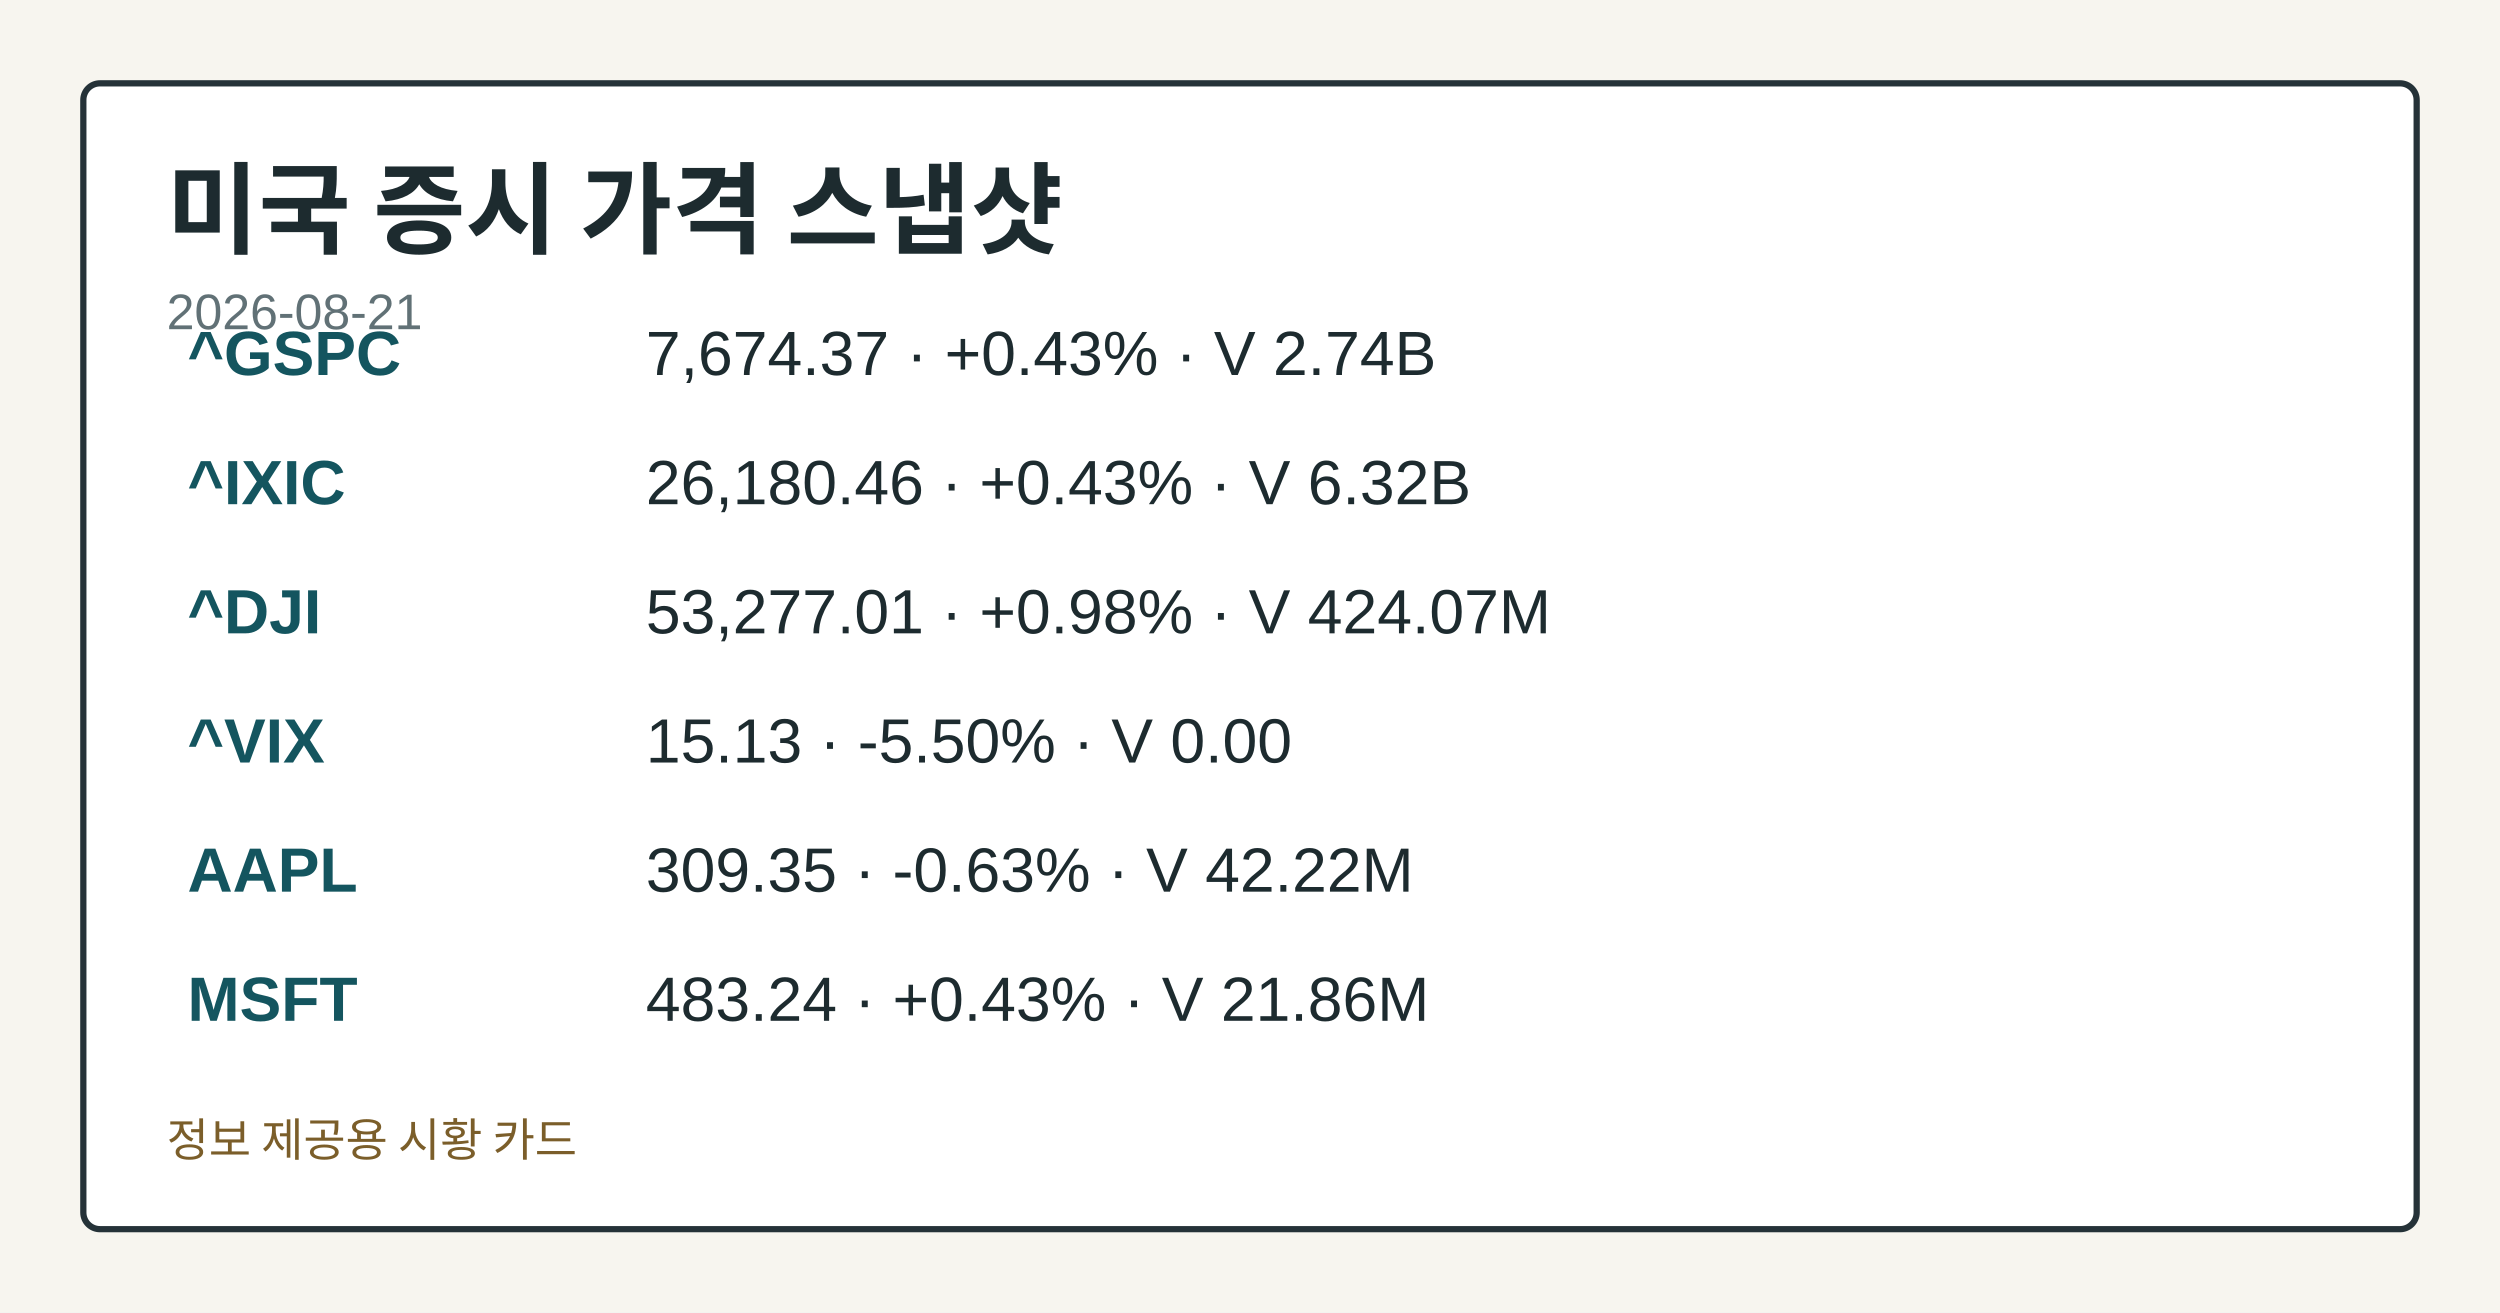
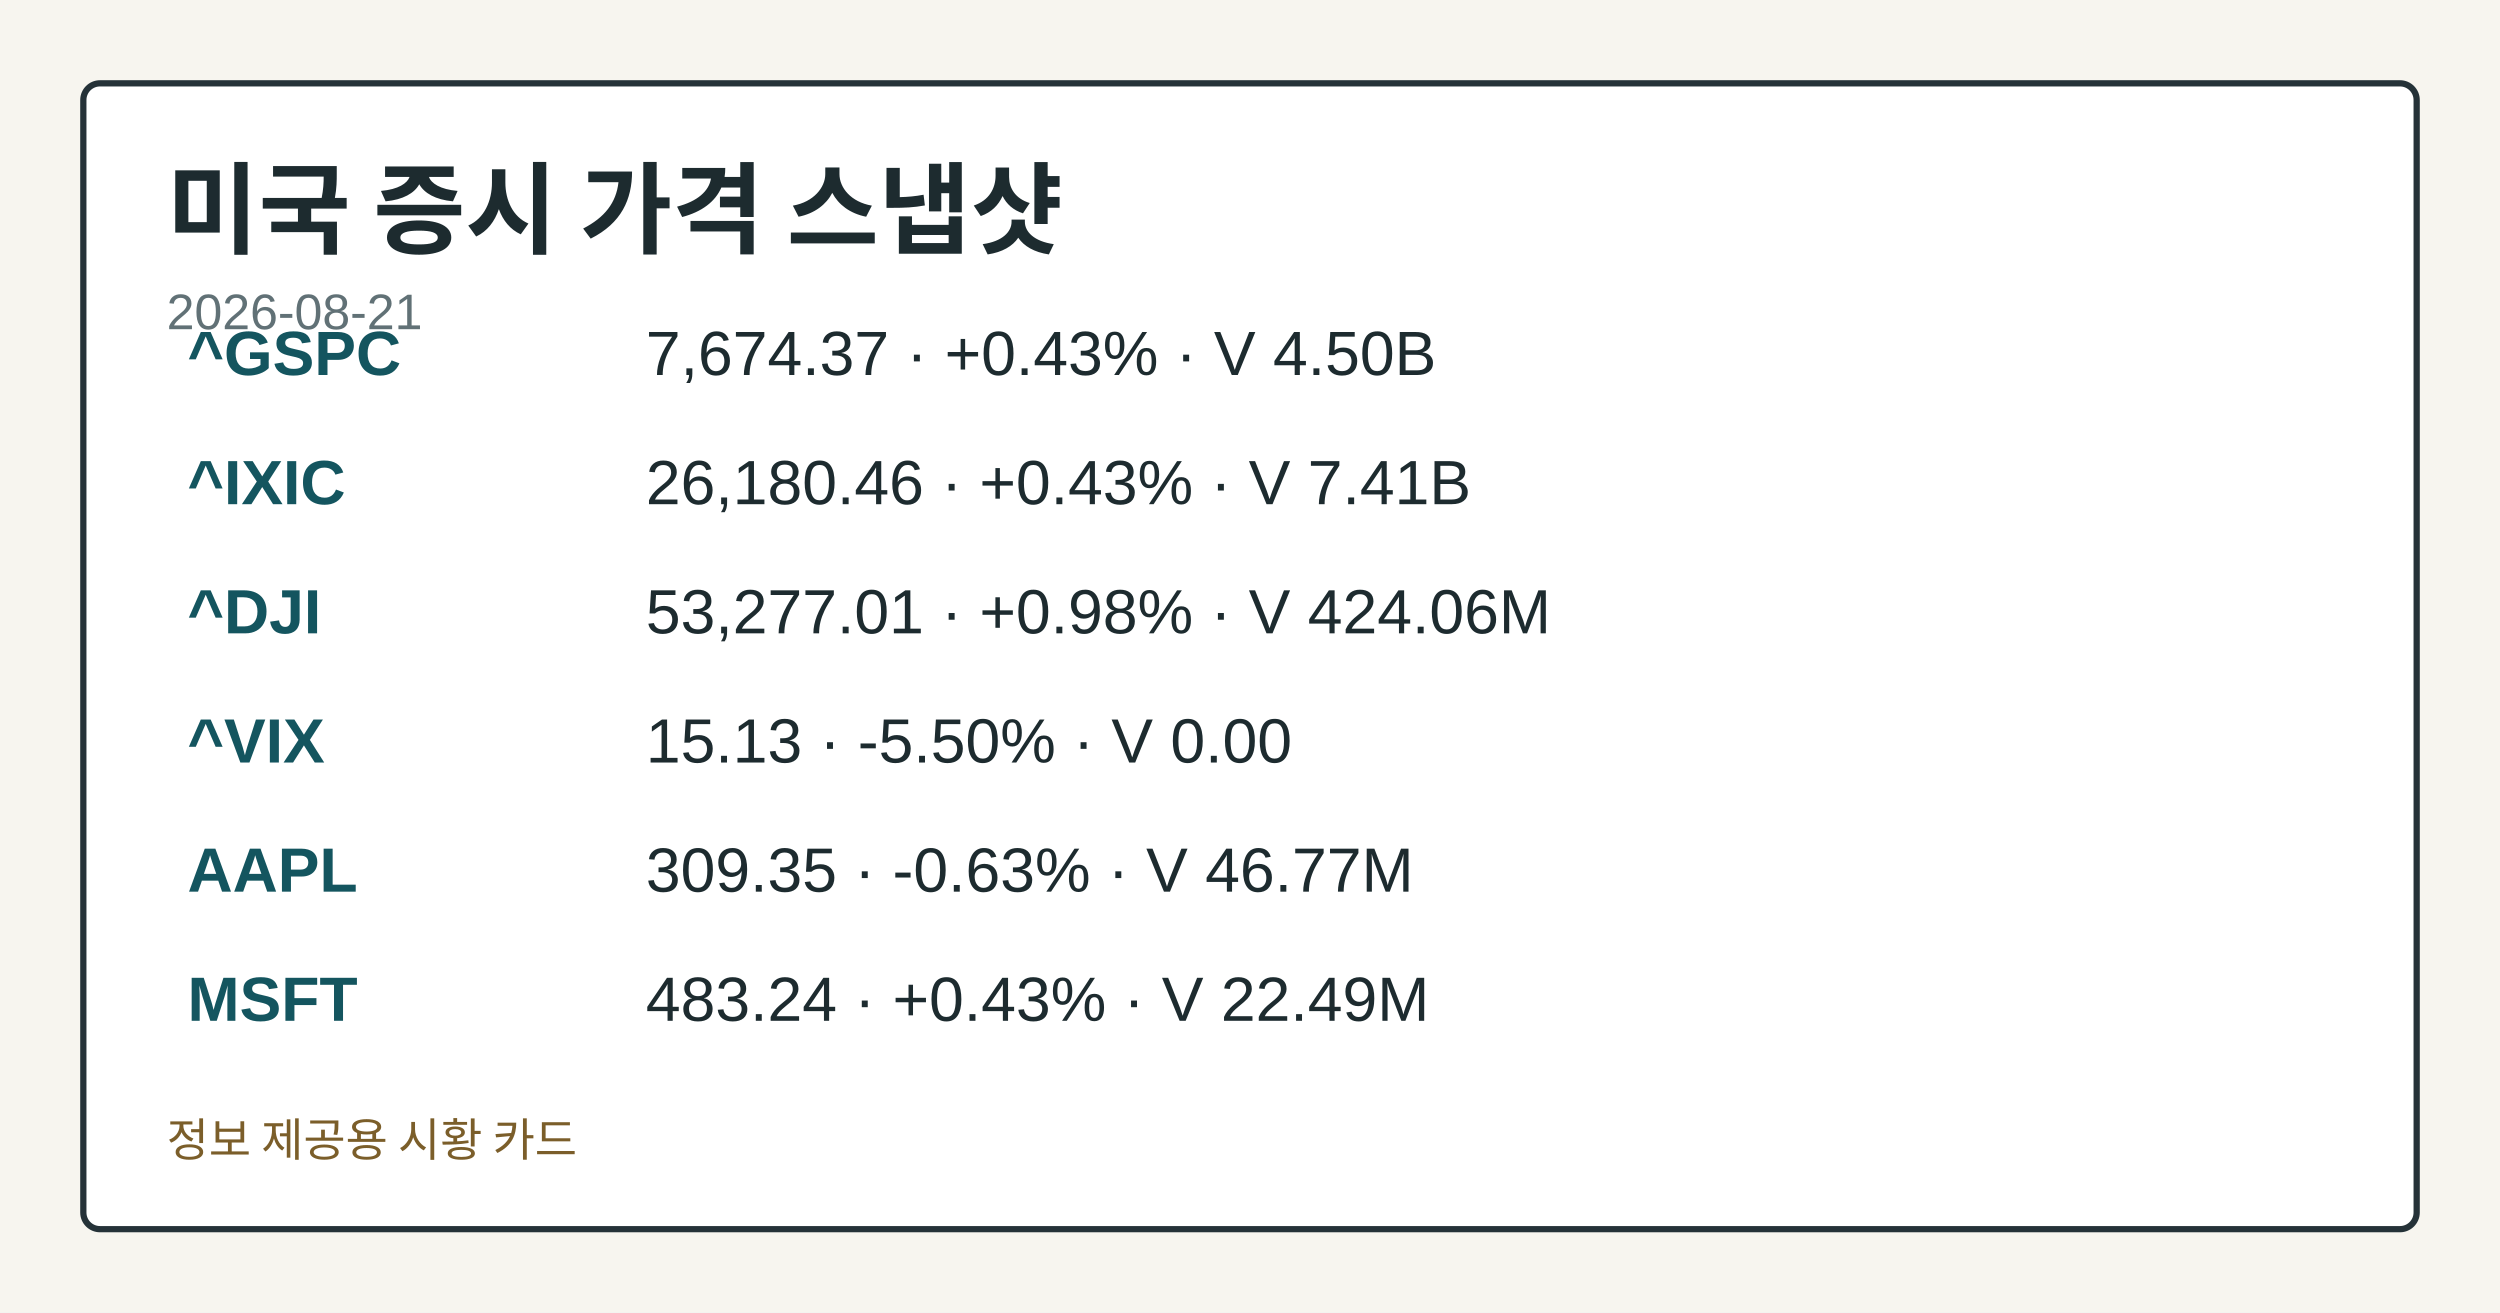
<svg xmlns="http://www.w3.org/2000/svg" width="1200" height="630" viewBox="0 0 1200 630" role="img" aria-label="미국 증시 가격 스냅샷">
  <style>.card-bg{fill:#f7f5ef;}.card-frame{fill:#ffffff;stroke:#253238;}.card-title{fill:#1d2b2f;}.card-subtitle{fill:#617176;}.card-label{fill:#476169;}.card-emphasis{fill:#14555f;}.card-text{fill:#1d2b2f;}.card-disclaimer{fill:#7b5e2a;}</style>
  <rect class="card-bg" width="1200" height="630" />
  <rect class="card-frame" x="40" y="40" width="1120" height="550" rx="8" stroke-width="3" />
  <text class="card-title" x="80" y="118" font-family="&quot;Noto Sans KR&quot;, Arial, sans-serif" font-size="48" font-weight="700">미국 증시 가격 스냅샷</text>
  <text class="card-subtitle" x="80" y="158" font-family="&quot;Noto Sans KR&quot;, Arial, sans-serif" font-size="24">2026-08-21</text>
  <text class="card-emphasis" x="90" y="180" font-family="&quot;Noto Sans KR&quot;, Arial, sans-serif" font-size="30" font-weight="700">^GSPC</text>
-   <text class="card-text" x="310" y="180" font-family="&quot;Noto Sans KR&quot;, Arial, sans-serif" font-size="30">7,674.37 · +0.43% · V 2.74B</text>
+   <text class="card-text" x="310" y="180" font-family="&quot;Noto Sans KR&quot;, Arial, sans-serif" font-size="30">7,674.37 · +0.43% · V 4.50B</text>
  <text class="card-emphasis" x="90" y="242" font-family="&quot;Noto Sans KR&quot;, Arial, sans-serif" font-size="30" font-weight="700">^IXIC</text>
-   <text class="card-text" x="310" y="242" font-family="&quot;Noto Sans KR&quot;, Arial, sans-serif" font-size="30">26,180.46 · +0.43% · V 6.32B</text>
+   <text class="card-text" x="310" y="242" font-family="&quot;Noto Sans KR&quot;, Arial, sans-serif" font-size="30">26,180.46 · +0.43% · V 7.41B</text>
  <text class="card-emphasis" x="90" y="304" font-family="&quot;Noto Sans KR&quot;, Arial, sans-serif" font-size="30" font-weight="700">^DJI</text>
-   <text class="card-text" x="310" y="304" font-family="&quot;Noto Sans KR&quot;, Arial, sans-serif" font-size="30">53,277.01 · +0.98% · V 424.07M</text>
+   <text class="card-text" x="310" y="304" font-family="&quot;Noto Sans KR&quot;, Arial, sans-serif" font-size="30">53,277.01 · +0.98% · V 424.06M</text>
  <text class="card-emphasis" x="90" y="366" font-family="&quot;Noto Sans KR&quot;, Arial, sans-serif" font-size="30" font-weight="700">^VIX</text>
  <text class="card-text" x="310" y="366" font-family="&quot;Noto Sans KR&quot;, Arial, sans-serif" font-size="30">15.13 · -5.50% · V 0.00</text>
  <text class="card-emphasis" x="90" y="428" font-family="&quot;Noto Sans KR&quot;, Arial, sans-serif" font-size="30" font-weight="700">AAPL</text>
-   <text class="card-text" x="310" y="428" font-family="&quot;Noto Sans KR&quot;, Arial, sans-serif" font-size="30">309.35 · -0.63% · V 42.22M</text>
+   <text class="card-text" x="310" y="428" font-family="&quot;Noto Sans KR&quot;, Arial, sans-serif" font-size="30">309.35 · -0.63% · V 46.77M</text>
  <text class="card-emphasis" x="90" y="490" font-family="&quot;Noto Sans KR&quot;, Arial, sans-serif" font-size="30" font-weight="700">MSFT</text>
-   <text class="card-text" x="310" y="490" font-family="&quot;Noto Sans KR&quot;, Arial, sans-serif" font-size="30">483.24 · +0.43% · V 21.86M</text>
+   <text class="card-text" x="310" y="490" font-family="&quot;Noto Sans KR&quot;, Arial, sans-serif" font-size="30">483.24 · +0.43% · V 22.49M</text>
  <text class="card-disclaimer" x="80" y="555" font-family="&quot;Noto Sans KR&quot;, Arial, sans-serif" font-size="22">정보 제공용 시황 카드</text>
</svg>
